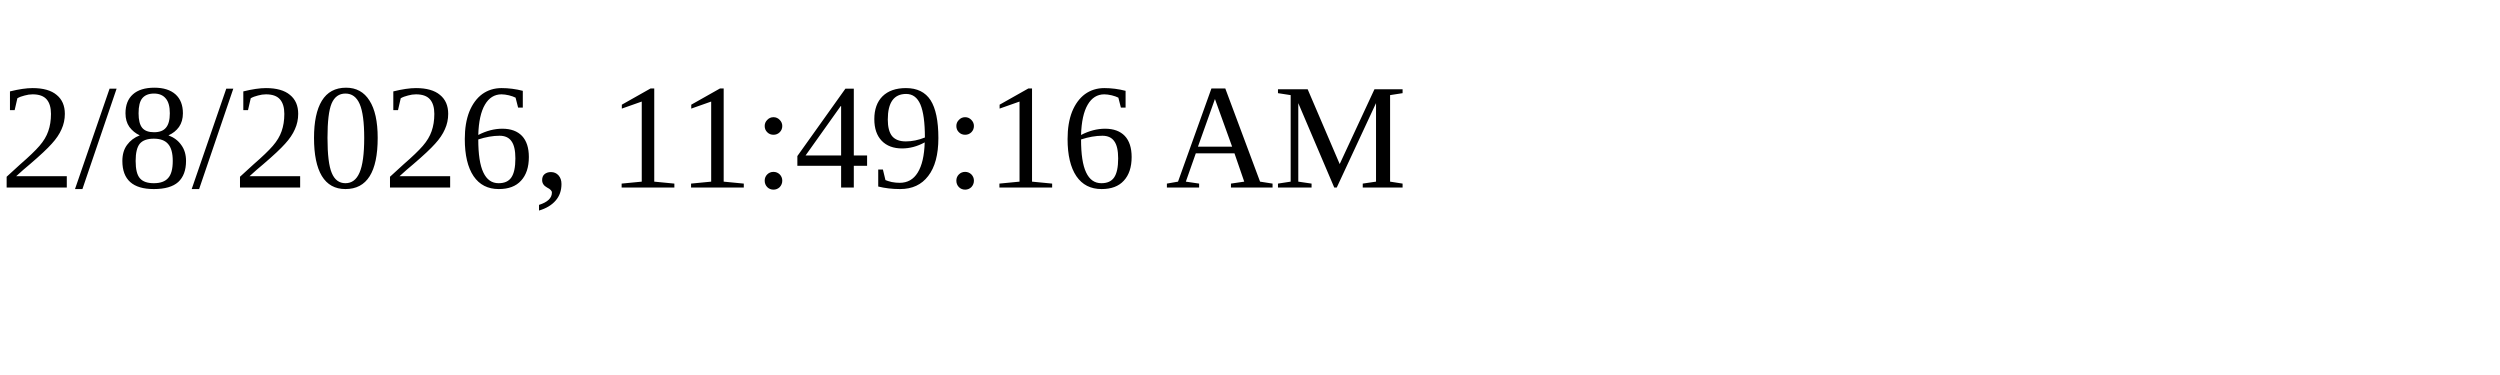
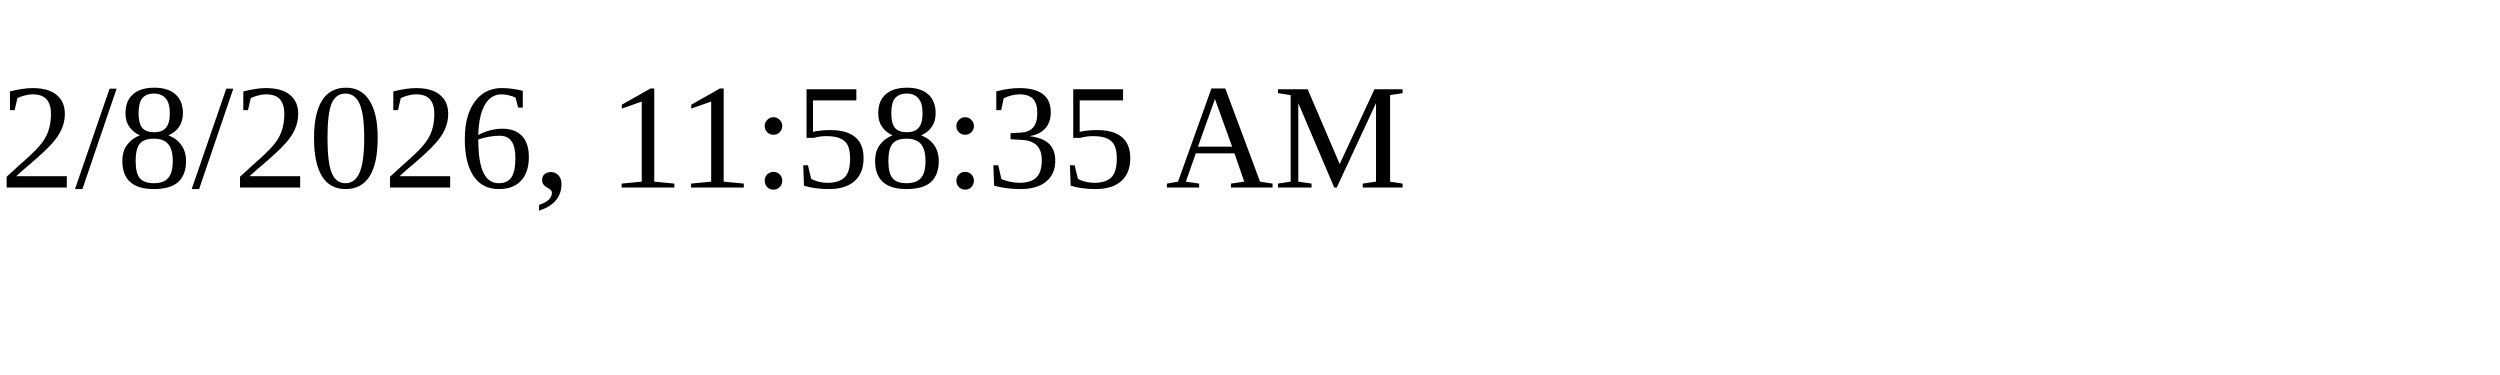
<svg xmlns="http://www.w3.org/2000/svg" height="30" width="200">
-   <text x="0" y="15">2/8/2026, 11:49:16 AM</text>
+   <text x="0" y="15">2/8/2026, 11:58:35 AM</text>
</svg>
